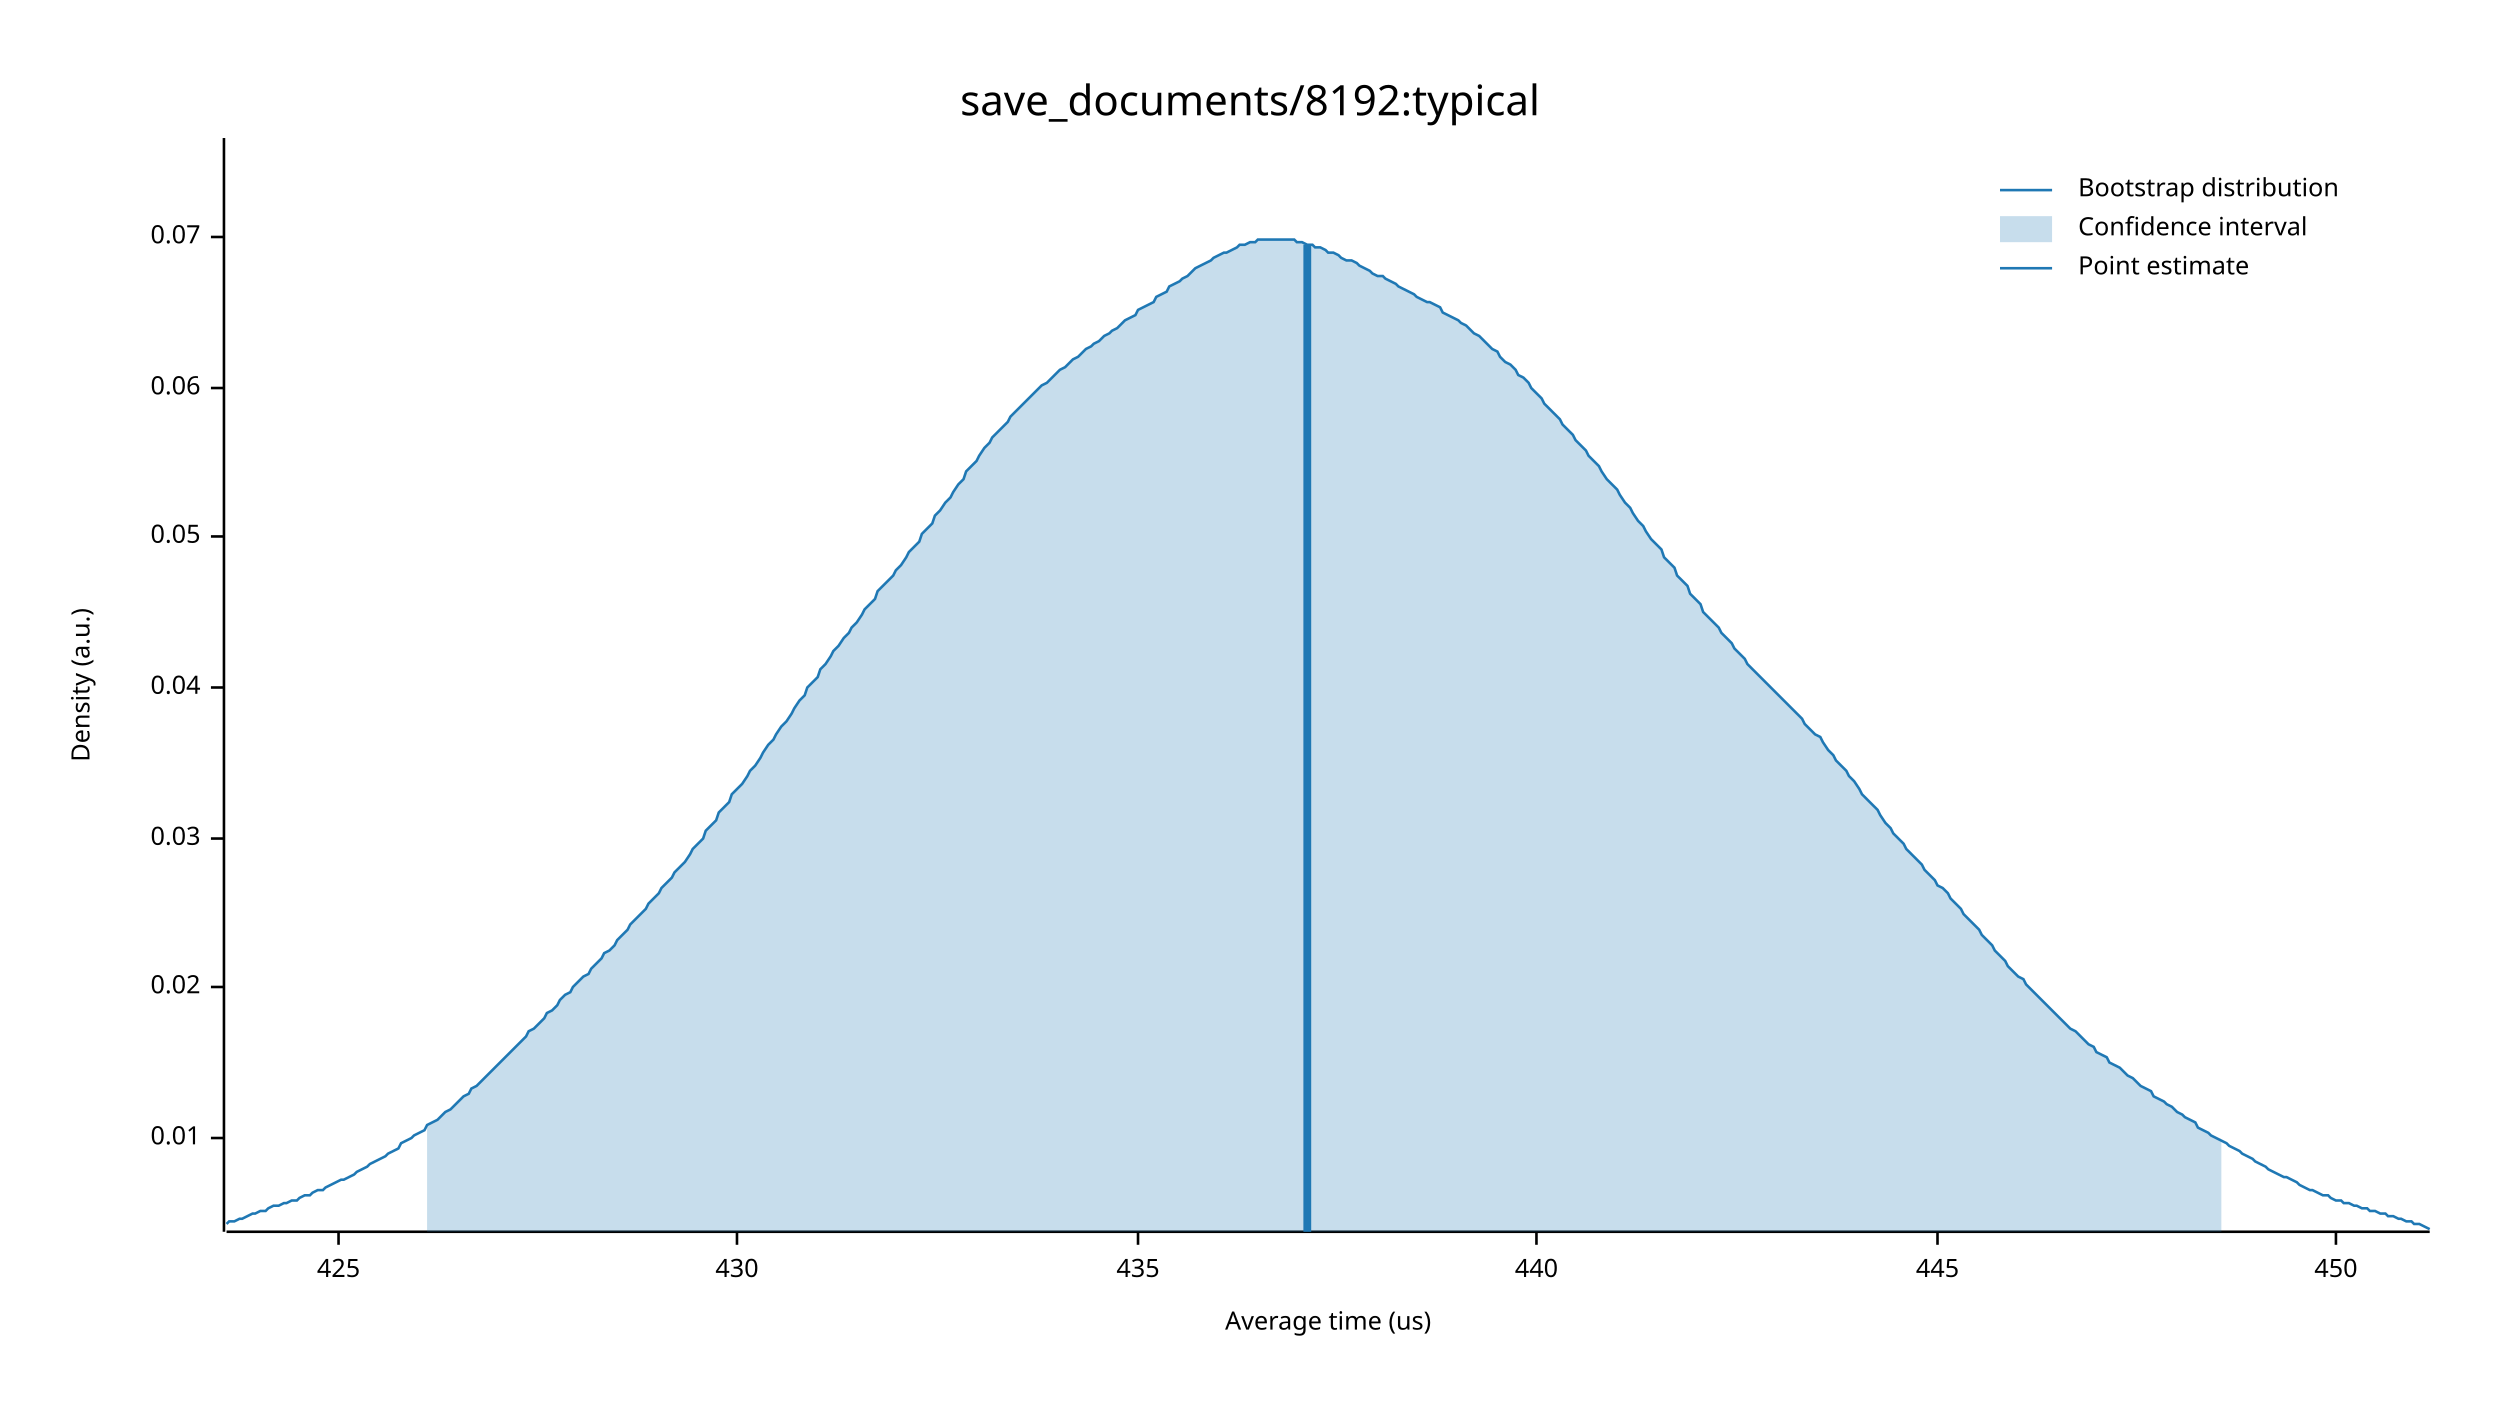
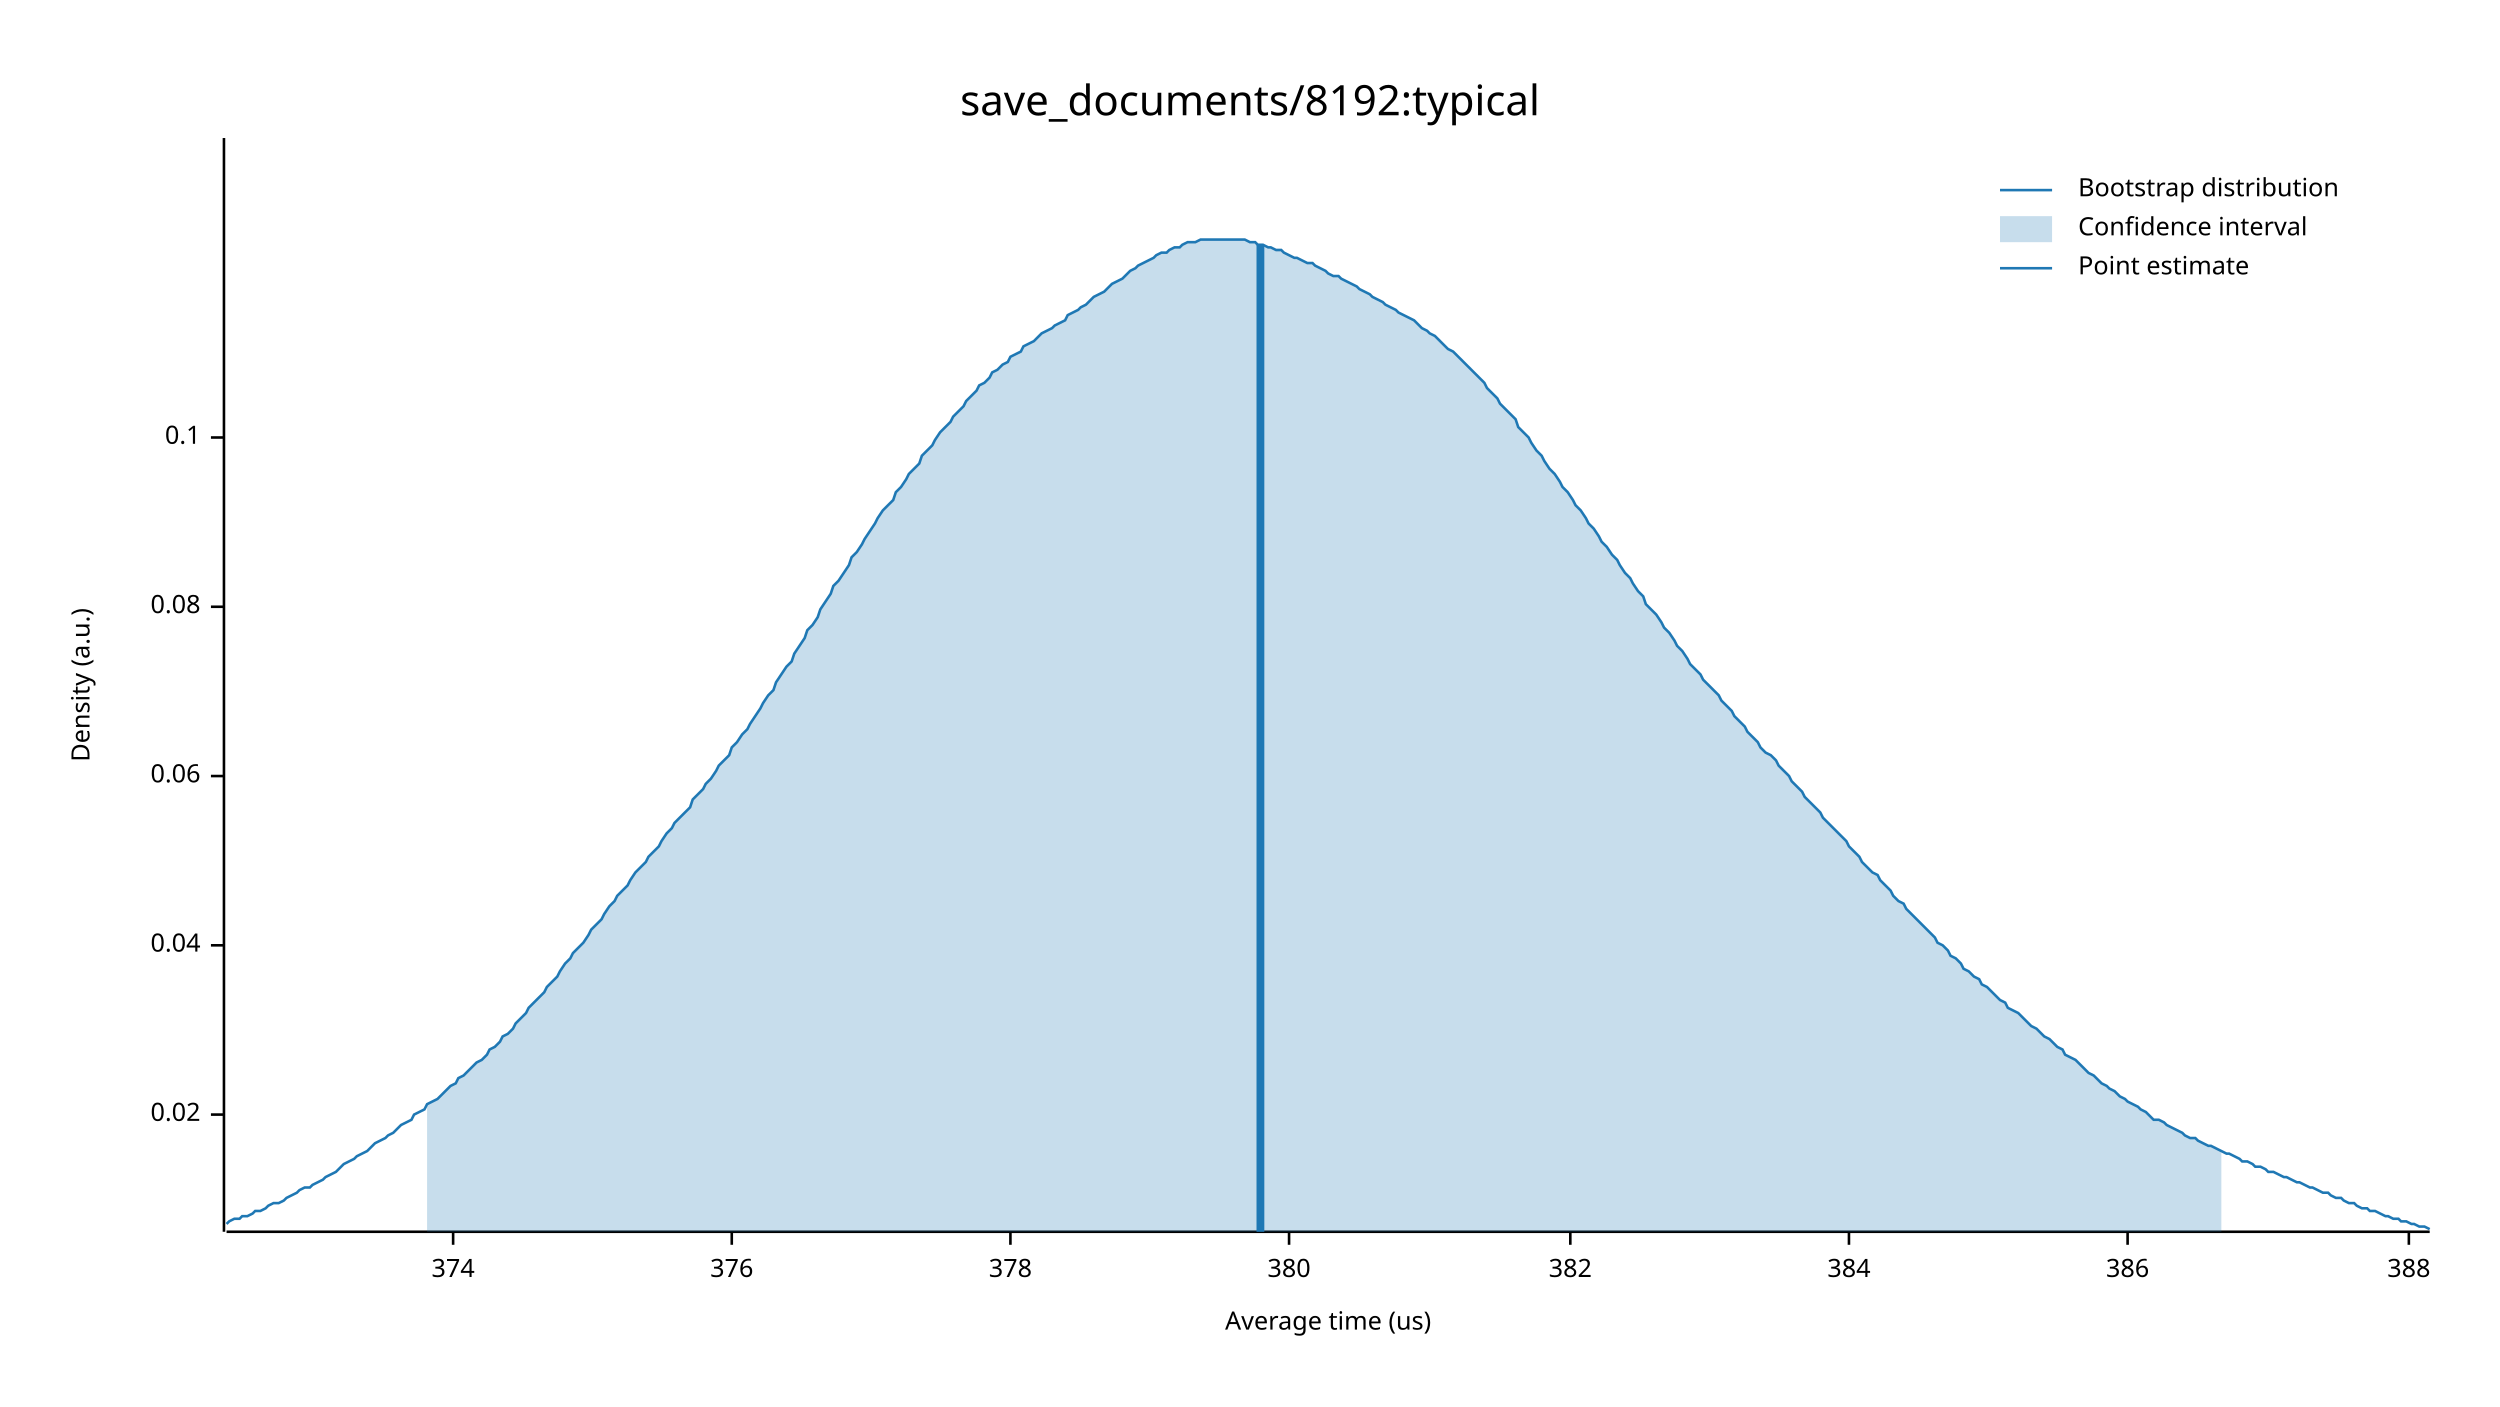
<svg xmlns="http://www.w3.org/2000/svg" width="960" height="540" viewBox="0 0 960 540">
  <text x="480" y="32" dy="0.76em" text-anchor="middle" font-family="sans-serif" font-size="16.129" opacity="1" fill="#000000">
save_documents/8192:typical
</text>
  <text x="27" y="263" dy="0.76em" text-anchor="middle" font-family="sans-serif" font-size="9.677" opacity="1" fill="#000000" transform="rotate(270, 27, 263)">
Density (a.u.)
</text>
  <text x="510" y="513" dy="-0.5ex" text-anchor="middle" font-family="sans-serif" font-size="9.677" opacity="1" fill="#000000">
Average time (us)
</text>
  <polyline fill="none" opacity="1" stroke="#000000" stroke-width="1" points="86,53 86,473 " />
-   <text x="77" y="437" dy="0.5ex" text-anchor="end" font-family="sans-serif" font-size="9.677" opacity="1" fill="#000000">
- 0.01
- </text>
-   <polyline fill="none" opacity="1" stroke="#000000" stroke-width="1" points="81,437 86,437 " />
-   <text x="77" y="379" dy="0.5ex" text-anchor="end" font-family="sans-serif" font-size="9.677" opacity="1" fill="#000000">
+   <text x="77" y="428" dy="0.5ex" text-anchor="end" font-family="sans-serif" font-size="9.677" opacity="1" fill="#000000">
0.02
</text>
-   <polyline fill="none" opacity="1" stroke="#000000" stroke-width="1" points="81,379 86,379 " />
-   <text x="77" y="322" dy="0.5ex" text-anchor="end" font-family="sans-serif" font-size="9.677" opacity="1" fill="#000000">
- 0.03
- </text>
-   <polyline fill="none" opacity="1" stroke="#000000" stroke-width="1" points="81,322 86,322 " />
-   <text x="77" y="264" dy="0.5ex" text-anchor="end" font-family="sans-serif" font-size="9.677" opacity="1" fill="#000000">
+   <polyline fill="none" opacity="1" stroke="#000000" stroke-width="1" points="81,428 86,428 " />
+   <text x="77" y="363" dy="0.5ex" text-anchor="end" font-family="sans-serif" font-size="9.677" opacity="1" fill="#000000">
0.04
</text>
-   <polyline fill="none" opacity="1" stroke="#000000" stroke-width="1" points="81,264 86,264 " />
-   <text x="77" y="206" dy="0.5ex" text-anchor="end" font-family="sans-serif" font-size="9.677" opacity="1" fill="#000000">
- 0.05
- </text>
-   <polyline fill="none" opacity="1" stroke="#000000" stroke-width="1" points="81,206 86,206 " />
-   <text x="77" y="149" dy="0.5ex" text-anchor="end" font-family="sans-serif" font-size="9.677" opacity="1" fill="#000000">
+   <polyline fill="none" opacity="1" stroke="#000000" stroke-width="1" points="81,363 86,363 " />
+   <text x="77" y="298" dy="0.5ex" text-anchor="end" font-family="sans-serif" font-size="9.677" opacity="1" fill="#000000">
0.06
</text>
-   <polyline fill="none" opacity="1" stroke="#000000" stroke-width="1" points="81,149 86,149 " />
-   <text x="77" y="91" dy="0.5ex" text-anchor="end" font-family="sans-serif" font-size="9.677" opacity="1" fill="#000000">
- 0.07
+   <polyline fill="none" opacity="1" stroke="#000000" stroke-width="1" points="81,298 86,298 " />
+   <text x="77" y="233" dy="0.5ex" text-anchor="end" font-family="sans-serif" font-size="9.677" opacity="1" fill="#000000">
+ 0.08
</text>
-   <polyline fill="none" opacity="1" stroke="#000000" stroke-width="1" points="81,91 86,91 " />
+   <polyline fill="none" opacity="1" stroke="#000000" stroke-width="1" points="81,233 86,233 " />
+   <text x="77" y="168" dy="0.5ex" text-anchor="end" font-family="sans-serif" font-size="9.677" opacity="1" fill="#000000">
+ 0.1
+ </text>
+   <polyline fill="none" opacity="1" stroke="#000000" stroke-width="1" points="81,168 86,168 " />
  <polyline fill="none" opacity="1" stroke="#000000" stroke-width="1" points="87,473 933,473 " />
-   <text x="130" y="483" dy="0.76em" text-anchor="middle" font-family="sans-serif" font-size="9.677" opacity="1" fill="#000000">
- 425
+   <text x="174" y="483" dy="0.76em" text-anchor="middle" font-family="sans-serif" font-size="9.677" opacity="1" fill="#000000">
+ 374
</text>
-   <polyline fill="none" opacity="1" stroke="#000000" stroke-width="1" points="130,473 130,478 " />
-   <text x="283" y="483" dy="0.76em" text-anchor="middle" font-family="sans-serif" font-size="9.677" opacity="1" fill="#000000">
- 430
+   <polyline fill="none" opacity="1" stroke="#000000" stroke-width="1" points="174,473 174,478 " />
+   <text x="281" y="483" dy="0.76em" text-anchor="middle" font-family="sans-serif" font-size="9.677" opacity="1" fill="#000000">
+ 376
</text>
-   <polyline fill="none" opacity="1" stroke="#000000" stroke-width="1" points="283,473 283,478 " />
-   <text x="437" y="483" dy="0.76em" text-anchor="middle" font-family="sans-serif" font-size="9.677" opacity="1" fill="#000000">
- 435
+   <polyline fill="none" opacity="1" stroke="#000000" stroke-width="1" points="281,473 281,478 " />
+   <text x="388" y="483" dy="0.76em" text-anchor="middle" font-family="sans-serif" font-size="9.677" opacity="1" fill="#000000">
+ 378
</text>
-   <polyline fill="none" opacity="1" stroke="#000000" stroke-width="1" points="437,473 437,478 " />
-   <text x="590" y="483" dy="0.76em" text-anchor="middle" font-family="sans-serif" font-size="9.677" opacity="1" fill="#000000">
- 440
+   <polyline fill="none" opacity="1" stroke="#000000" stroke-width="1" points="388,473 388,478 " />
+   <text x="495" y="483" dy="0.76em" text-anchor="middle" font-family="sans-serif" font-size="9.677" opacity="1" fill="#000000">
+ 380
</text>
-   <polyline fill="none" opacity="1" stroke="#000000" stroke-width="1" points="590,473 590,478 " />
-   <text x="744" y="483" dy="0.76em" text-anchor="middle" font-family="sans-serif" font-size="9.677" opacity="1" fill="#000000">
- 445
+   <polyline fill="none" opacity="1" stroke="#000000" stroke-width="1" points="495,473 495,478 " />
+   <text x="603" y="483" dy="0.76em" text-anchor="middle" font-family="sans-serif" font-size="9.677" opacity="1" fill="#000000">
+ 382
</text>
-   <polyline fill="none" opacity="1" stroke="#000000" stroke-width="1" points="744,473 744,478 " />
-   <text x="897" y="483" dy="0.76em" text-anchor="middle" font-family="sans-serif" font-size="9.677" opacity="1" fill="#000000">
- 450
+   <polyline fill="none" opacity="1" stroke="#000000" stroke-width="1" points="603,473 603,478 " />
+   <text x="710" y="483" dy="0.76em" text-anchor="middle" font-family="sans-serif" font-size="9.677" opacity="1" fill="#000000">
+ 384
</text>
-   <polyline fill="none" opacity="1" stroke="#000000" stroke-width="1" points="897,473 897,478 " />
-   <polyline fill="none" opacity="1" stroke="#1F78B4" stroke-width="1" points="87,470 88,469 90,469 92,468 93,468 95,467 97,466 98,466 100,465 102,465 103,464 105,463 107,463 109,462 110,462 112,461 114,461 115,460 117,459 119,459 120,458 122,457 124,457 125,456 127,455 129,454 131,453 132,453 134,452 136,451 137,450 139,449 141,448 142,447 144,446 146,445 148,444 149,443 151,442 153,441 154,439 156,438 158,437 159,436 161,435 163,434 164,432 166,431 168,430 170,428 171,427 173,426 175,424 176,423 178,421 180,420 181,418 183,417 185,415 187,413 188,412 190,410 192,408 193,407 195,405 197,403 198,402 200,400 202,398 203,396 205,395 207,393 209,391 210,389 212,388 214,386 215,384 217,382 219,381 220,379 222,377 224,375 226,374 227,372 229,370 231,368 232,366 234,365 236,363 237,361 239,359 241,357 242,355 244,353 246,351 248,349 249,347 251,345 253,343 254,341 256,339 258,337 259,335 261,333 263,331 265,328 266,326 268,324 270,322 271,319 273,317 275,315 276,312 278,310 280,308 281,305 283,303 285,301 287,298 288,296 290,294 292,291 293,289 295,286 297,284 298,282 300,279 302,277 304,274 305,272 307,269 309,267 310,264 312,262 314,260 315,257 317,255 319,252 320,250 322,248 324,245 326,243 327,241 329,239 331,236 332,234 334,232 336,230 337,227 339,225 341,223 343,221 344,219 346,217 348,214 349,212 351,210 353,208 354,205 356,203 358,201 359,198 361,196 363,193 365,191 366,189 368,186 370,184 371,181 373,179 375,177 376,175 378,172 380,170 381,168 383,166 385,164 387,162 388,160 390,158 392,156 393,155 395,153 397,151 398,150 400,148 402,147 404,145 405,144 407,142 409,141 410,140 412,138 414,137 415,136 417,134 419,133 420,132 422,131 424,129 426,128 427,127 429,126 431,124 432,123 434,122 436,121 437,119 439,118 441,117 443,116 444,114 446,113 448,112 449,110 451,109 453,108 454,107 456,106 458,104 459,103 461,102 463,101 465,100 466,99 468,98 470,97 471,97 473,96 475,95 476,94 478,94 480,93 482,93 483,92 485,92 487,92 488,92 490,92 492,92 493,92 495,92 497,92 498,93 500,93 502,94 504,94 505,95 507,95 509,96 510,97 512,97 514,98 515,99 517,100 519,100 521,101 522,102 524,103 526,104 527,105 529,106 531,106 532,107 534,108 536,109 537,110 539,111 541,112 543,113 544,114 546,115 548,116 549,116 551,117 553,118 554,120 556,121 558,122 560,123 561,124 563,125 565,127 566,128 568,129 570,131 571,132 573,134 575,135 576,137 578,139 580,140 582,142 583,144 585,145 587,147 588,149 590,151 592,153 593,155 595,157 597,159 599,161 600,163 602,165 604,167 605,169 607,171 609,173 610,175 612,177 614,179 615,181 617,184 619,186 621,188 622,190 624,193 626,195 627,197 629,200 631,202 632,204 634,207 636,209 638,211 639,214 641,216 643,218 644,221 646,223 648,225 649,228 651,230 653,232 654,235 656,237 658,239 660,241 661,243 663,245 665,247 666,249 668,251 670,253 671,255 673,257 675,259 676,260 678,262 680,264 682,266 683,267 685,269 687,271 688,272 690,274 692,276 693,278 695,280 697,282 699,283 700,285 702,288 704,290 705,292 707,294 709,296 710,298 712,300 714,303 715,305 717,307 719,309 721,311 722,313 724,316 726,318 727,320 729,322 731,324 732,326 734,328 736,330 738,332 739,334 741,336 743,338 744,340 746,341 748,343 749,345 751,347 753,349 754,351 756,353 758,355 760,357 761,359 763,361 765,363 766,365 768,367 770,369 771,371 773,373 775,375 777,376 778,378 780,380 782,382 783,383 785,385 787,387 788,388 790,390 792,392 793,393 795,395 797,396 799,398 800,399 802,401 804,402 805,404 807,405 809,406 810,408 812,409 814,410 816,412 817,413 819,414 821,416 822,417 824,418 826,419 827,421 829,422 831,423 832,424 834,425 836,427 838,428 839,429 841,430 843,431 844,433 846,434 848,435 849,436 851,437 853,438 855,439 856,440 858,441 860,442 861,443 863,444 865,445 866,446 868,447 870,448 871,449 873,450 875,451 877,452 878,452 880,453 882,454 883,455 885,456 887,457 888,457 890,458 892,459 894,459 895,460 897,461 899,461 900,462 902,462 904,463 905,463 907,464 909,464 910,465 912,465 914,466 916,466 917,467 919,467 921,468 922,468 924,469 926,469 927,470 929,470 931,471 933,472 " />
-   <polygon opacity="0.25" fill="#1F78B4" points="164,432 166,431 168,430 170,428 171,427 173,426 175,424 176,423 178,421 180,420 181,418 183,417 185,415 187,413 188,412 190,410 192,408 193,407 195,405 197,403 198,402 200,400 202,398 203,396 205,395 207,393 209,391 210,389 212,388 214,386 215,384 217,382 219,381 220,379 222,377 224,375 226,374 227,372 229,370 231,368 232,366 234,365 236,363 237,361 239,359 241,357 242,355 244,353 246,351 248,349 249,347 251,345 253,343 254,341 256,339 258,337 259,335 261,333 263,331 265,328 266,326 268,324 270,322 271,319 273,317 275,315 276,312 278,310 280,308 281,305 283,303 285,301 287,298 288,296 290,294 292,291 293,289 295,286 297,284 298,282 300,279 302,277 304,274 305,272 307,269 309,267 310,264 312,262 314,260 315,257 317,255 319,252 320,250 322,248 324,245 326,243 327,241 329,239 331,236 332,234 334,232 336,230 337,227 339,225 341,223 343,221 344,219 346,217 348,214 349,212 351,210 353,208 354,205 356,203 358,201 359,198 361,196 363,193 365,191 366,189 368,186 370,184 371,181 373,179 375,177 376,175 378,172 380,170 381,168 383,166 385,164 387,162 388,160 390,158 392,156 393,155 395,153 397,151 398,150 400,148 402,147 404,145 405,144 407,142 409,141 410,140 412,138 414,137 415,136 417,134 419,133 420,132 422,131 424,129 426,128 427,127 429,126 431,124 432,123 434,122 436,121 437,119 439,118 441,117 443,116 444,114 446,113 448,112 449,110 451,109 453,108 454,107 456,106 458,104 459,103 461,102 463,101 465,100 466,99 468,98 470,97 471,97 473,96 475,95 476,94 478,94 480,93 482,93 483,92 485,92 487,92 488,92 490,92 492,92 493,92 495,92 497,92 498,93 500,93 502,94 504,94 505,95 507,95 509,96 510,97 512,97 514,98 515,99 517,100 519,100 521,101 522,102 524,103 526,104 527,105 529,106 531,106 532,107 534,108 536,109 537,110 539,111 541,112 543,113 544,114 546,115 548,116 549,116 551,117 553,118 554,120 556,121 558,122 560,123 561,124 563,125 565,127 566,128 568,129 570,131 571,132 573,134 575,135 576,137 578,139 580,140 582,142 583,144 585,145 587,147 588,149 590,151 592,153 593,155 595,157 597,159 599,161 600,163 602,165 604,167 605,169 607,171 609,173 610,175 612,177 614,179 615,181 617,184 619,186 621,188 622,190 624,193 626,195 627,197 629,200 631,202 632,204 634,207 636,209 638,211 639,214 641,216 643,218 644,221 646,223 648,225 649,228 651,230 653,232 654,235 656,237 658,239 660,241 661,243 663,245 665,247 666,249 668,251 670,253 671,255 673,257 675,259 676,260 678,262 680,264 682,266 683,267 685,269 687,271 688,272 690,274 692,276 693,278 695,280 697,282 699,283 700,285 702,288 704,290 705,292 707,294 709,296 710,298 712,300 714,303 715,305 717,307 719,309 721,311 722,313 724,316 726,318 727,320 729,322 731,324 732,326 734,328 736,330 738,332 739,334 741,336 743,338 744,340 746,341 748,343 749,345 751,347 753,349 754,351 756,353 758,355 760,357 761,359 763,361 765,363 766,365 768,367 770,369 771,371 773,373 775,375 777,376 778,378 780,380 782,382 783,383 785,385 787,387 788,388 790,390 792,392 793,393 795,395 797,396 799,398 800,399 802,401 804,402 805,404 807,405 809,406 810,408 812,409 814,410 816,412 817,413 819,414 821,416 822,417 824,418 826,419 827,421 829,422 831,423 832,424 834,425 836,427 838,428 839,429 841,430 843,431 844,433 846,434 848,435 849,436 851,437 853,438 853,473 164,473 " />
-   <polyline fill="none" opacity="1" stroke="#1F78B4" stroke-width="3" points="502,473 502,94 " />
+   <polyline fill="none" opacity="1" stroke="#000000" stroke-width="1" points="710,473 710,478 " />
+   <text x="817" y="483" dy="0.76em" text-anchor="middle" font-family="sans-serif" font-size="9.677" opacity="1" fill="#000000">
+ 386
+ </text>
+   <polyline fill="none" opacity="1" stroke="#000000" stroke-width="1" points="817,473 817,478 " />
+   <text x="925" y="483" dy="0.76em" text-anchor="middle" font-family="sans-serif" font-size="9.677" opacity="1" fill="#000000">
+ 388
+ </text>
+   <polyline fill="none" opacity="1" stroke="#000000" stroke-width="1" points="925,473 925,478 " />
+   <polyline fill="none" opacity="1" stroke="#1F78B4" stroke-width="1" points="87,470 88,469 90,468 92,468 93,467 95,467 97,466 98,465 100,465 102,464 103,463 105,462 107,462 109,461 110,460 112,459 114,458 115,457 117,456 119,456 120,455 122,454 124,453 125,452 127,451 129,450 131,448 132,447 134,446 136,445 137,444 139,443 141,442 142,441 144,439 146,438 148,437 149,436 151,435 153,433 154,432 156,431 158,430 159,428 161,427 163,426 164,424 166,423 168,422 170,420 171,419 173,417 175,416 176,414 178,413 180,411 181,410 183,408 185,407 187,405 188,403 190,402 192,400 193,398 195,397 197,395 198,393 200,391 202,389 203,387 205,385 207,383 209,381 210,379 212,377 214,375 215,373 217,370 219,368 220,366 222,364 224,362 226,359 227,357 229,355 231,353 232,351 234,348 236,346 237,344 239,342 241,340 242,338 244,335 246,333 248,331 249,329 251,327 253,325 254,323 256,320 258,318 259,316 261,314 263,312 265,310 266,307 268,305 270,303 271,301 273,299 275,296 276,294 278,292 280,290 281,287 283,285 285,282 287,280 288,278 290,275 292,272 293,270 295,267 297,265 298,262 300,259 302,256 304,254 305,251 307,248 309,245 310,242 312,240 314,237 315,234 317,231 319,228 320,225 322,223 324,220 326,217 327,214 329,212 331,209 332,207 334,204 336,201 337,199 339,196 341,194 343,192 344,189 346,187 348,184 349,182 351,180 353,178 354,175 356,173 358,171 359,169 361,166 363,164 365,162 366,160 368,158 370,156 371,154 373,152 375,150 376,148 378,147 380,145 381,143 383,142 385,140 387,139 388,137 390,136 392,135 393,133 395,132 397,131 398,130 400,128 402,127 404,126 405,125 407,124 409,123 410,121 412,120 414,119 415,118 417,117 419,115 420,114 422,113 424,112 426,110 427,109 429,108 431,107 432,106 434,104 436,103 437,102 439,101 441,100 443,99 444,98 446,97 448,97 449,96 451,95 453,95 454,94 456,93 458,93 459,93 461,92 463,92 465,92 466,92 468,92 470,92 471,92 473,92 475,92 476,92 478,92 480,93 482,93 483,94 485,94 487,95 488,95 490,96 492,96 493,97 495,98 497,99 498,99 500,100 502,101 504,101 505,102 507,103 509,104 510,105 512,106 514,106 515,107 517,108 519,109 521,110 522,111 524,112 526,113 527,114 529,115 531,116 532,117 534,118 536,119 537,120 539,121 541,122 543,123 544,124 546,126 548,127 549,128 551,129 553,131 554,132 556,134 558,135 560,137 561,138 563,140 565,142 566,143 568,145 570,147 571,149 573,151 575,153 576,155 578,157 580,159 582,161 583,164 585,166 587,168 588,170 590,173 592,175 593,177 595,180 597,182 599,185 600,187 602,189 604,192 605,194 607,196 609,199 610,201 612,203 614,206 615,208 617,210 619,213 621,215 622,217 624,220 626,222 627,224 629,227 631,229 632,232 634,234 636,236 638,239 639,241 641,243 643,246 644,248 646,250 648,253 649,255 651,257 653,259 654,261 656,263 658,265 660,267 661,269 663,271 665,273 666,275 668,277 670,279 671,281 673,283 675,285 676,287 678,289 680,290 682,292 683,294 685,296 687,298 688,300 690,302 692,304 693,306 695,308 697,310 699,312 700,314 702,316 704,318 705,319 707,321 709,323 710,325 712,327 714,329 715,331 717,333 719,335 721,336 722,338 724,340 726,342 727,344 729,346 731,347 732,349 734,351 736,353 738,355 739,356 741,358 743,360 744,362 746,363 748,365 749,367 751,368 753,370 754,372 756,373 758,375 760,376 761,378 763,379 765,381 766,382 768,384 770,385 771,387 773,388 775,389 777,391 778,392 780,394 782,395 783,396 785,398 787,399 788,400 790,402 792,403 793,405 795,406 797,407 799,409 800,410 802,412 804,413 805,414 807,416 809,417 810,418 812,419 814,421 816,422 817,423 819,424 821,425 822,426 824,427 826,429 827,430 829,430 831,431 832,432 834,433 836,434 838,435 839,436 841,437 843,437 844,438 846,439 848,440 849,440 851,441 853,442 855,443 856,443 858,444 860,445 861,446 863,446 865,447 866,448 868,448 870,449 871,450 873,450 875,451 877,452 878,452 880,453 882,454 883,454 885,455 887,456 888,456 890,457 892,458 894,458 895,459 897,460 899,460 900,461 902,462 904,462 905,463 907,464 909,464 910,465 912,465 914,466 916,467 917,467 919,468 921,468 922,469 924,469 926,470 927,470 929,471 931,471 933,472 " />
+   <polygon opacity="0.25" fill="#1F78B4" points="164,424 166,423 168,422 170,420 171,419 173,417 175,416 176,414 178,413 180,411 181,410 183,408 185,407 187,405 188,403 190,402 192,400 193,398 195,397 197,395 198,393 200,391 202,389 203,387 205,385 207,383 209,381 210,379 212,377 214,375 215,373 217,370 219,368 220,366 222,364 224,362 226,359 227,357 229,355 231,353 232,351 234,348 236,346 237,344 239,342 241,340 242,338 244,335 246,333 248,331 249,329 251,327 253,325 254,323 256,320 258,318 259,316 261,314 263,312 265,310 266,307 268,305 270,303 271,301 273,299 275,296 276,294 278,292 280,290 281,287 283,285 285,282 287,280 288,278 290,275 292,272 293,270 295,267 297,265 298,262 300,259 302,256 304,254 305,251 307,248 309,245 310,242 312,240 314,237 315,234 317,231 319,228 320,225 322,223 324,220 326,217 327,214 329,212 331,209 332,207 334,204 336,201 337,199 339,196 341,194 343,192 344,189 346,187 348,184 349,182 351,180 353,178 354,175 356,173 358,171 359,169 361,166 363,164 365,162 366,160 368,158 370,156 371,154 373,152 375,150 376,148 378,147 380,145 381,143 383,142 385,140 387,139 388,137 390,136 392,135 393,133 395,132 397,131 398,130 400,128 402,127 404,126 405,125 407,124 409,123 410,121 412,120 414,119 415,118 417,117 419,115 420,114 422,113 424,112 426,110 427,109 429,108 431,107 432,106 434,104 436,103 437,102 439,101 441,100 443,99 444,98 446,97 448,97 449,96 451,95 453,95 454,94 456,93 458,93 459,93 461,92 463,92 465,92 466,92 468,92 470,92 471,92 473,92 475,92 476,92 478,92 480,93 482,93 483,94 485,94 487,95 488,95 490,96 492,96 493,97 495,98 497,99 498,99 500,100 502,101 504,101 505,102 507,103 509,104 510,105 512,106 514,106 515,107 517,108 519,109 521,110 522,111 524,112 526,113 527,114 529,115 531,116 532,117 534,118 536,119 537,120 539,121 541,122 543,123 544,124 546,126 548,127 549,128 551,129 553,131 554,132 556,134 558,135 560,137 561,138 563,140 565,142 566,143 568,145 570,147 571,149 573,151 575,153 576,155 578,157 580,159 582,161 583,164 585,166 587,168 588,170 590,173 592,175 593,177 595,180 597,182 599,185 600,187 602,189 604,192 605,194 607,196 609,199 610,201 612,203 614,206 615,208 617,210 619,213 621,215 622,217 624,220 626,222 627,224 629,227 631,229 632,232 634,234 636,236 638,239 639,241 641,243 643,246 644,248 646,250 648,253 649,255 651,257 653,259 654,261 656,263 658,265 660,267 661,269 663,271 665,273 666,275 668,277 670,279 671,281 673,283 675,285 676,287 678,289 680,290 682,292 683,294 685,296 687,298 688,300 690,302 692,304 693,306 695,308 697,310 699,312 700,314 702,316 704,318 705,319 707,321 709,323 710,325 712,327 714,329 715,331 717,333 719,335 721,336 722,338 724,340 726,342 727,344 729,346 731,347 732,349 734,351 736,353 738,355 739,356 741,358 743,360 744,362 746,363 748,365 749,367 751,368 753,370 754,372 756,373 758,375 760,376 761,378 763,379 765,381 766,382 768,384 770,385 771,387 773,388 775,389 777,391 778,392 780,394 782,395 783,396 785,398 787,399 788,400 790,402 792,403 793,405 795,406 797,407 799,409 800,410 802,412 804,413 805,414 807,416 809,417 810,418 812,419 814,421 816,422 817,423 819,424 821,425 822,426 824,427 826,429 827,430 829,430 831,431 832,432 834,433 836,434 838,435 839,436 841,437 843,437 844,438 846,439 848,440 849,440 851,441 853,442 853,473 164,473 " />
+   <polyline fill="none" opacity="1" stroke="#1F78B4" stroke-width="3" points="484,473 484,94 " />
  <text x="798" y="68" dy="0.76em" text-anchor="start" font-family="sans-serif" font-size="9.677" opacity="1" fill="#000000">
Bootstrap distribution
</text>
  <text x="798" y="83" dy="0.76em" text-anchor="start" font-family="sans-serif" font-size="9.677" opacity="1" fill="#000000">
Confidence interval
</text>
  <text x="798" y="98" dy="0.76em" text-anchor="start" font-family="sans-serif" font-size="9.677" opacity="1" fill="#000000">
Point estimate
</text>
  <polyline fill="none" opacity="1" stroke="#1F78B4" stroke-width="1" points="768,73 788,73 " />
  <rect x="768" y="83" width="20" height="10" opacity="0.25" fill="#1F78B4" stroke="none" />
  <polyline fill="none" opacity="1" stroke="#1F78B4" stroke-width="1" points="768,103 788,103 " />
</svg>
